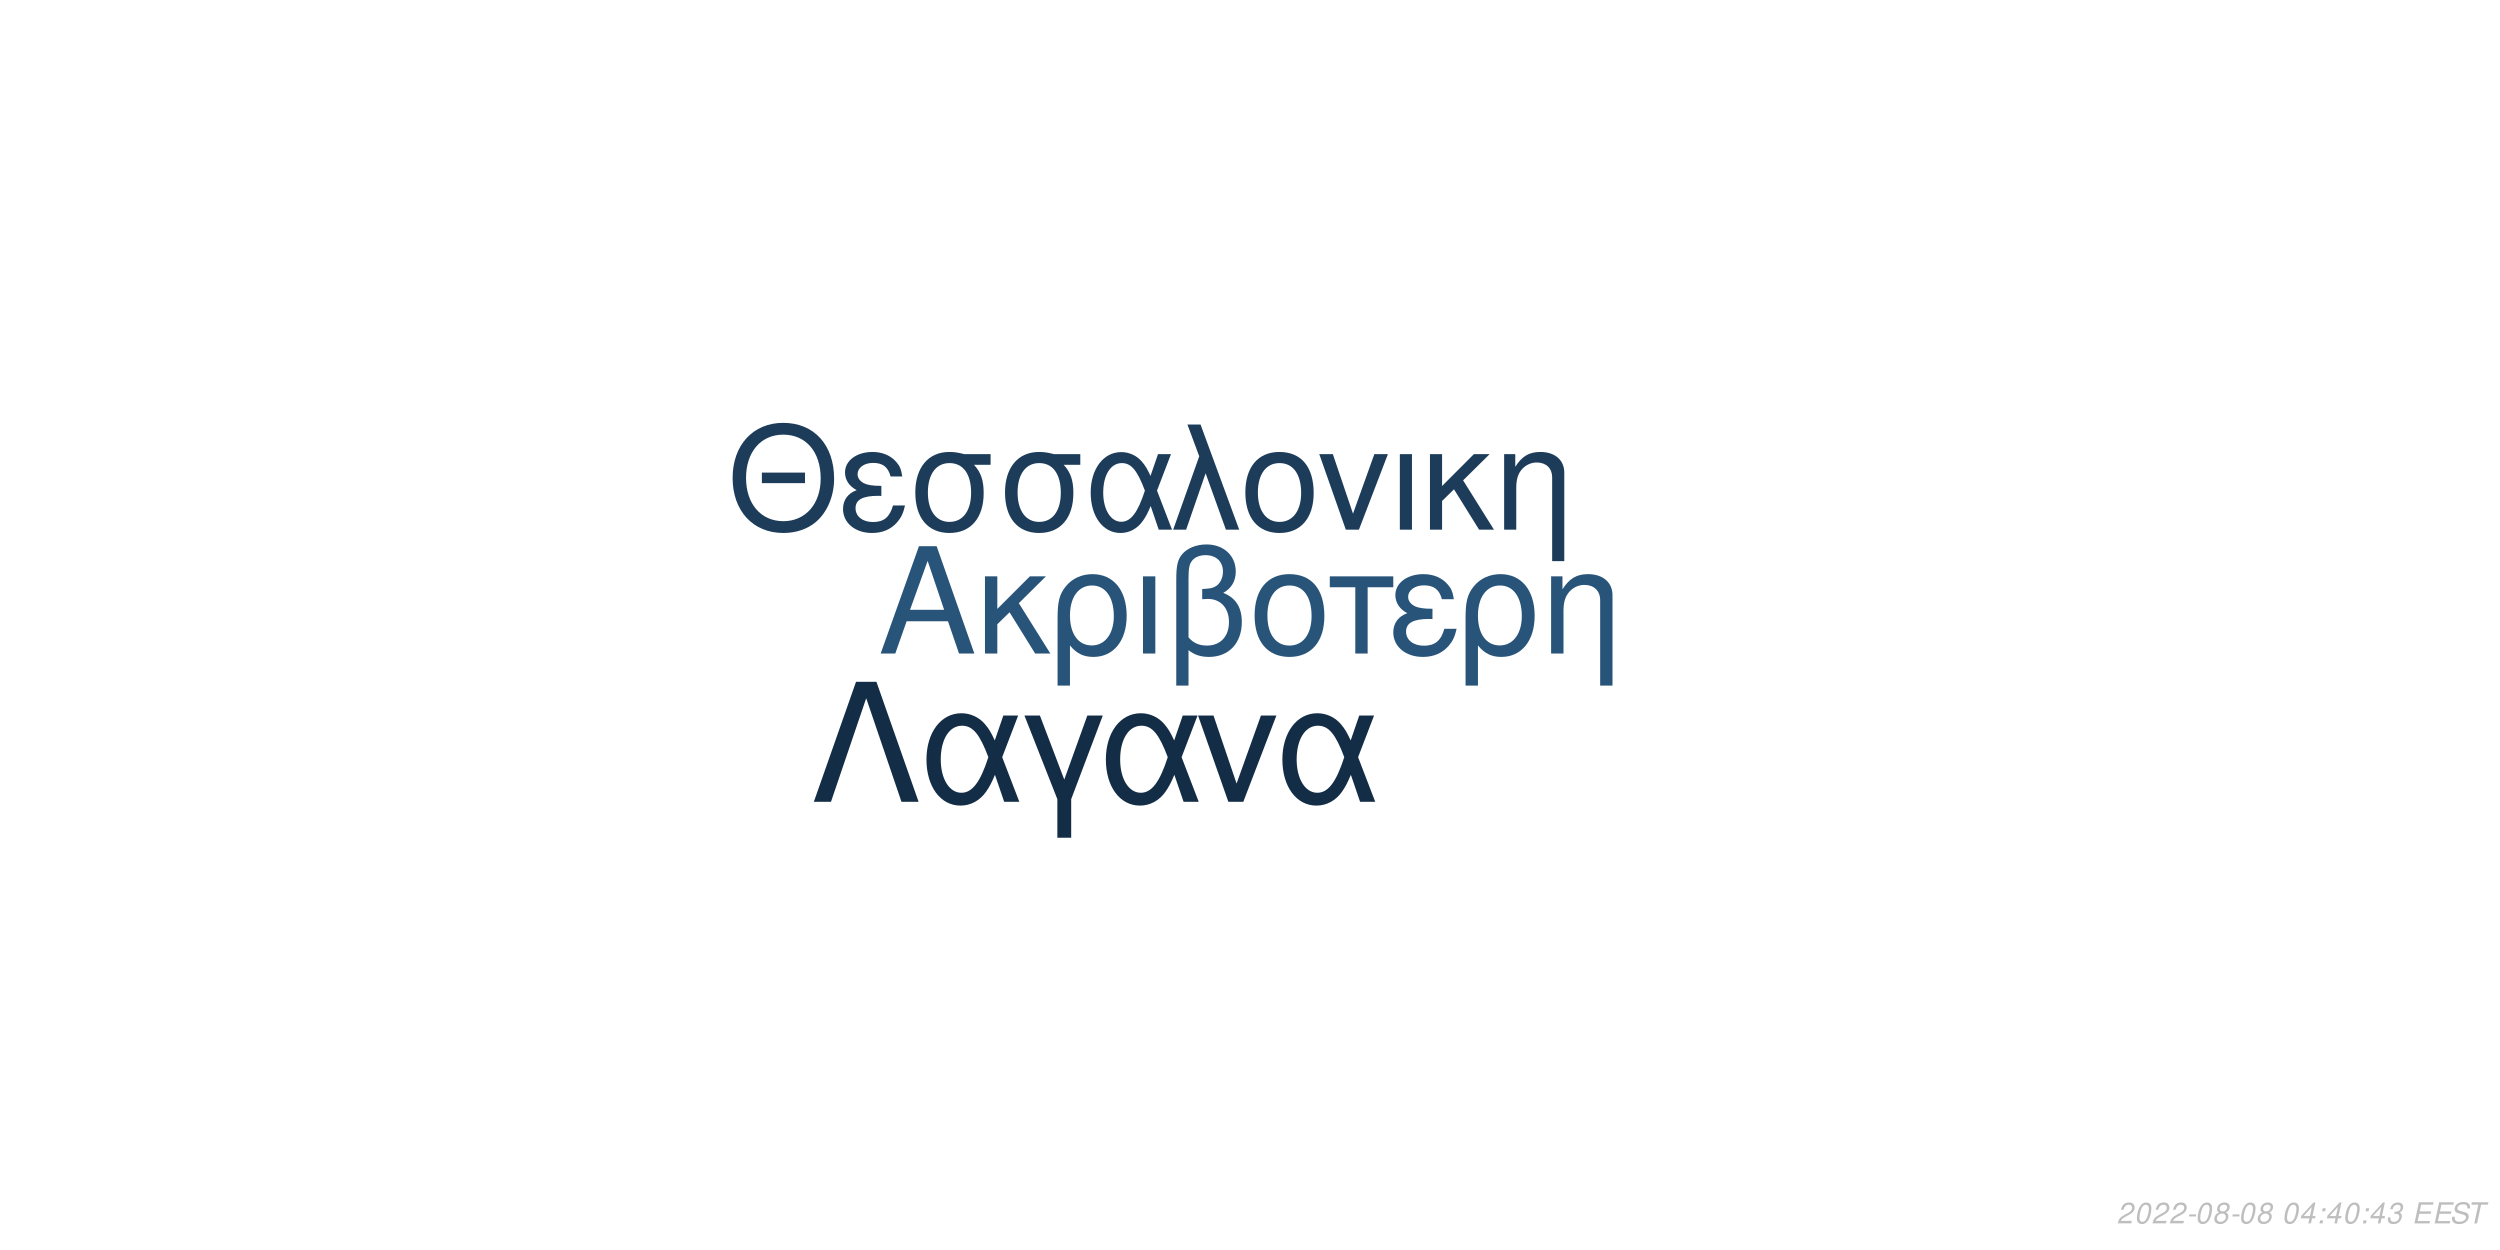
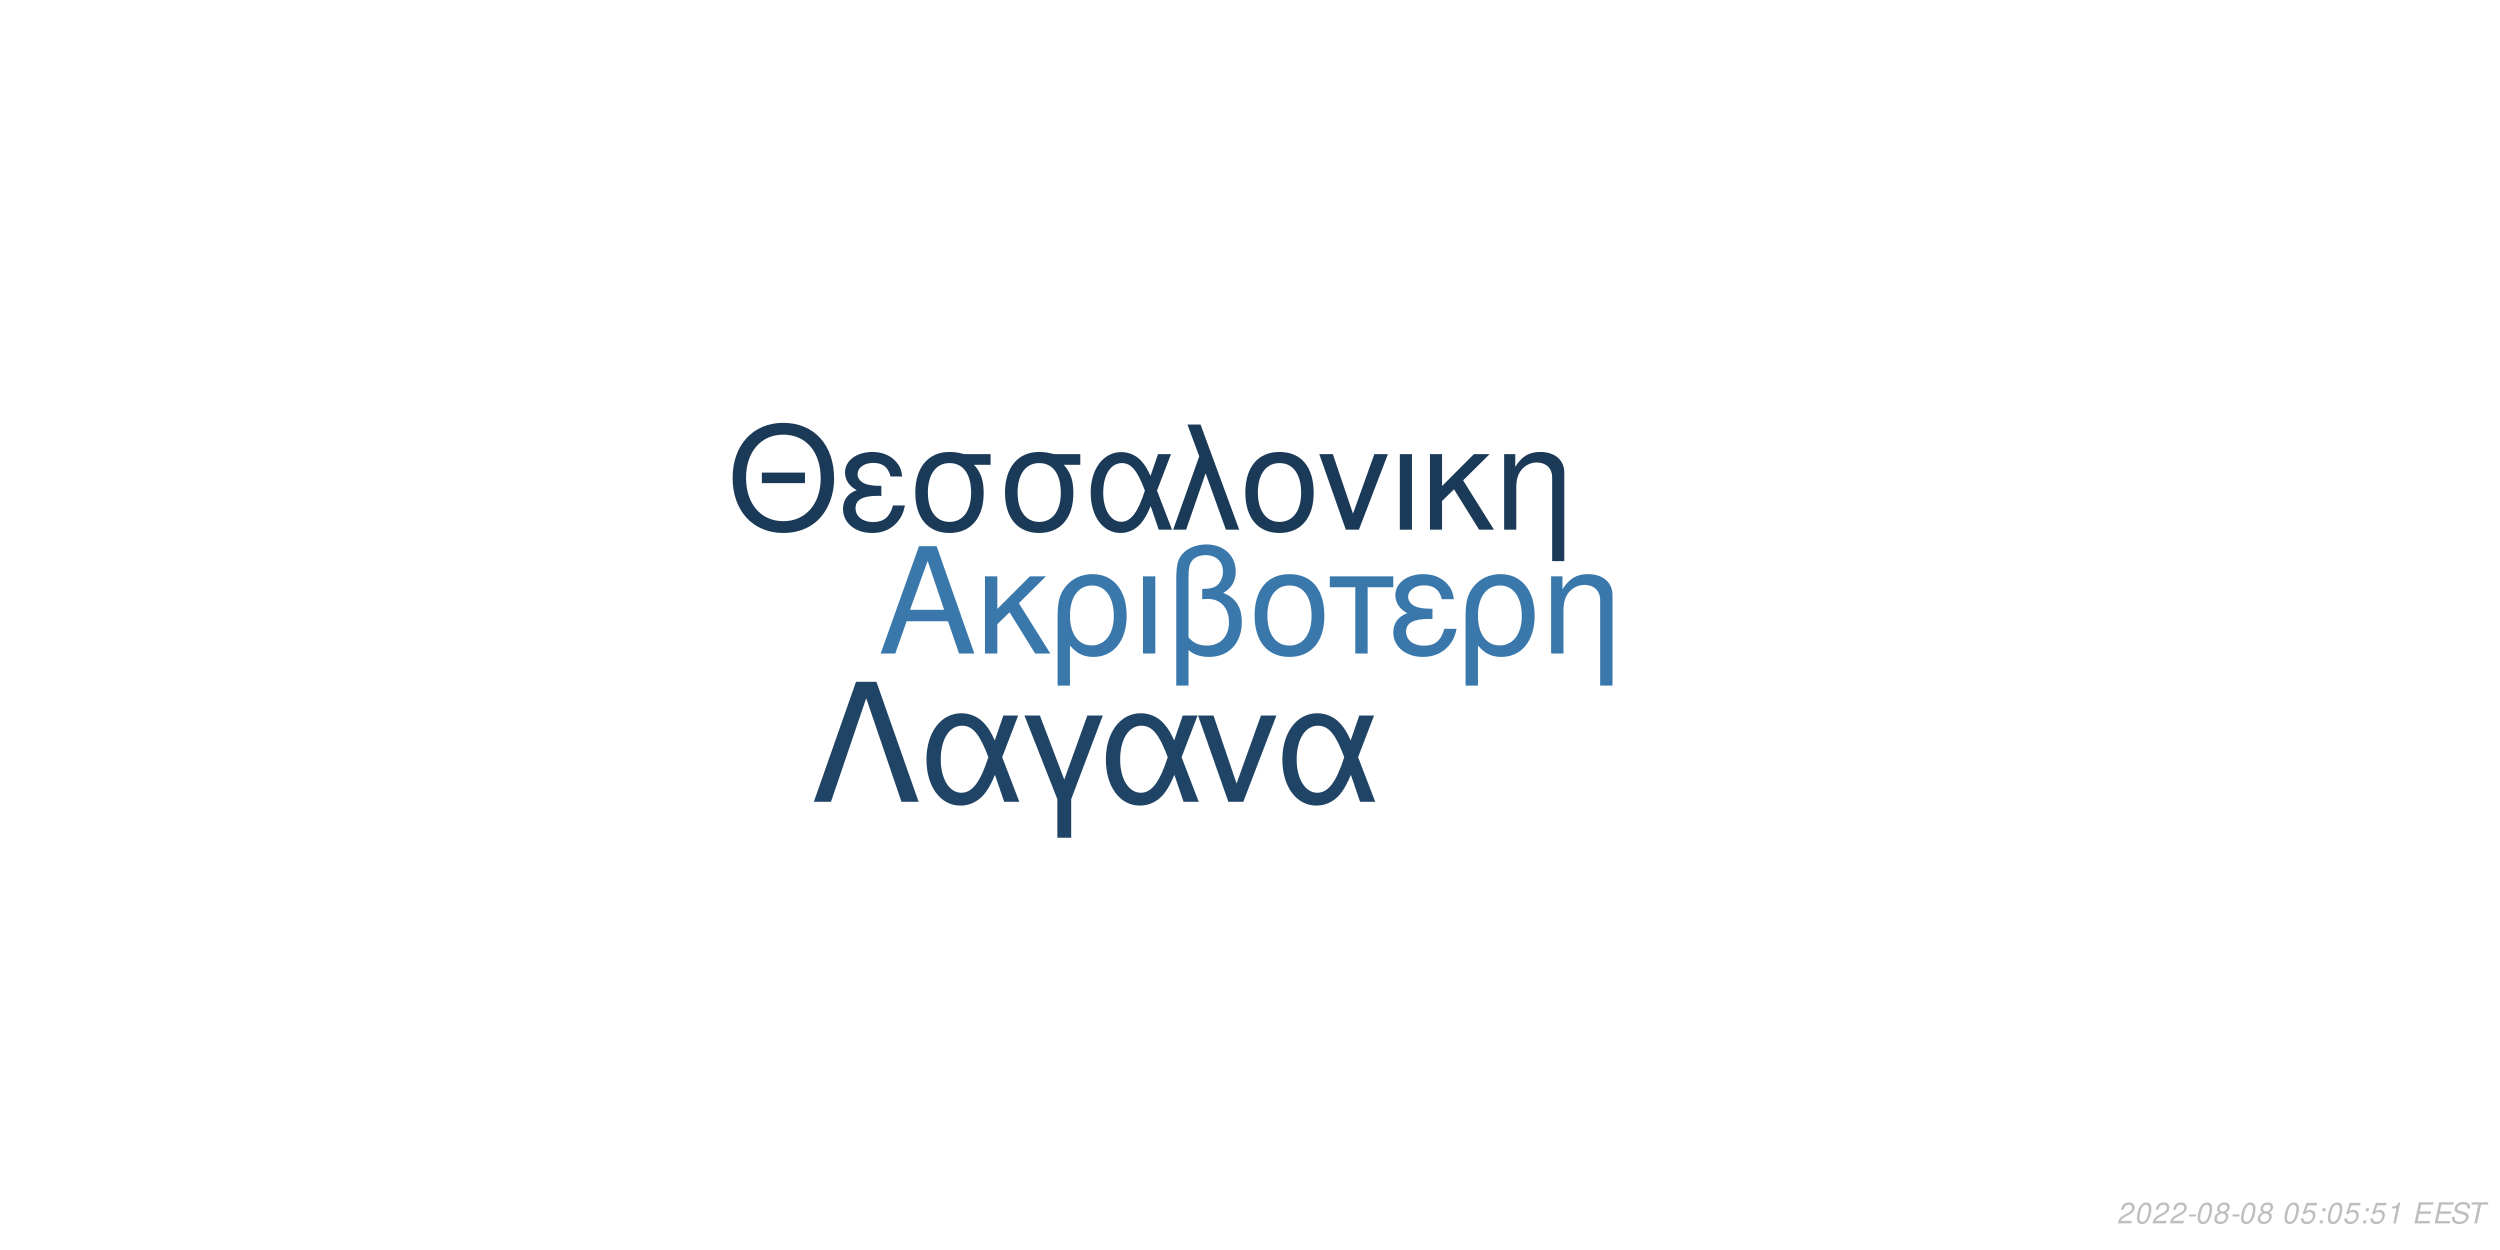
<svg xmlns="http://www.w3.org/2000/svg" xmlns:xlink="http://www.w3.org/1999/xlink" width="864pt" height="432pt" viewBox="0 0 864 432" version="1.1">
  <defs>
    <g>
      <symbol overflow="visible" id="glyph0-0">
        <path style="stroke:none;" d="" />
      </symbol>
      <symbol overflow="visible" id="glyph0-1">
        <path style="stroke:none;" d="M 24.125 -11.141 L 27.938 0 L 33.234 0 L 20.203 -37.094 L 14.094 -37.094 L 0.859 0 L 5.906 0 L 9.828 -11.141 Z M 22.797 -15.109 L 11 -15.109 L 17.094 -32.016 Z M 22.797 -15.109 " />
      </symbol>
      <symbol overflow="visible" id="glyph0-2">
        <path style="stroke:none;" d="M 7.172 -15.422 L 7.172 -26.672 L 2.906 -26.672 L 2.906 0 L 7.172 0 L 7.172 -10.125 L 11.406 -14.25 L 20.25 0 L 25.5 0 L 14.609 -17.406 L 23.969 -26.672 L 18.422 -26.672 Z M 7.172 -15.422 " />
      </symbol>
      <symbol overflow="visible" id="glyph0-3">
        <path style="stroke:none;" d="M 3 11.094 L 7.281 11.094 L 7.281 -2.797 C 9.516 -0.047 11.953 1.172 15.375 1.172 C 22.344 1.172 26.875 -4.422 26.875 -13.031 C 26.875 -21.891 22.297 -27.438 15.062 -27.438 C 11.297 -27.438 7.984 -25.906 5.797 -23.156 C 3.672 -20.516 3 -17.969 3 -12.359 Z M 14.906 -23.516 C 19.547 -23.516 22.438 -19.438 22.438 -12.922 C 22.438 -6.812 19.391 -2.797 14.812 -2.797 C 10.172 -2.797 7.281 -6.766 7.281 -13.125 C 7.281 -19.484 10.234 -23.516 14.906 -23.516 Z M 14.906 -23.516 " />
      </symbol>
      <symbol overflow="visible" id="glyph0-4">
        <path style="stroke:none;" d="M 3.516 0 L 7.781 0 L 7.781 -26.672 L 3.516 -26.672 Z M 3.516 0 " />
      </symbol>
      <symbol overflow="visible" id="glyph0-5">
        <path style="stroke:none;" d="M 4.016 11.094 L 8.25 11.094 L 8.25 -1.172 C 10.172 0.406 12.422 1.172 15.312 1.172 C 22.188 1.172 26.672 -3.609 26.672 -10.891 C 26.672 -15.984 24.578 -19.234 20.25 -20.969 C 23.109 -22.547 24.578 -25.031 24.578 -28.344 C 24.578 -33.844 20.406 -37.703 14.453 -37.703 C 10.938 -37.703 7.734 -36.391 6 -34.25 C 4.484 -32.422 4.016 -30.328 4.016 -25.391 Z M 8.25 -25.656 C 8.25 -29.359 8.5 -30.844 9.469 -32.062 C 10.375 -33.281 12.156 -34 14.094 -34 C 17.812 -34 20.156 -31.812 20.156 -28.297 C 20.156 -25.953 18.984 -23.812 17.297 -23.047 C 16.281 -22.547 15.469 -22.438 12.984 -22.297 L 12.984 -18.781 C 13.734 -18.828 14.344 -18.875 14.969 -18.875 C 19.344 -18.875 22.234 -15.719 22.234 -10.891 C 22.234 -5.906 19.281 -2.75 14.656 -2.75 C 11.953 -2.75 9.922 -3.609 8.25 -5.594 Z M 8.25 -25.656 " />
      </symbol>
      <symbol overflow="visible" id="glyph0-6">
        <path style="stroke:none;" d="M 14.094 -27.438 C 6.562 -27.438 2.094 -22.094 2.094 -13.125 C 2.094 -4.125 6.562 1.172 14.141 1.172 C 21.672 1.172 26.203 -4.172 26.203 -12.922 C 26.203 -22.188 21.828 -27.438 14.094 -27.438 Z M 14.141 -23.516 C 18.938 -23.516 21.781 -19.594 21.781 -12.984 C 21.781 -6.672 18.828 -2.75 14.141 -2.75 C 9.422 -2.75 6.516 -6.672 6.516 -13.125 C 6.516 -19.594 9.422 -23.516 14.141 -23.516 Z M 14.141 -23.516 " />
      </symbol>
      <symbol overflow="visible" id="glyph0-7">
        <path style="stroke:none;" d="M 7.891 0 L 12.156 0 L 12.156 -22.906 L 21.016 -22.906 L 21.016 -26.672 L -0.922 -26.672 L -0.922 -22.906 L 7.891 -22.906 Z M 7.891 0 " />
      </symbol>
      <symbol overflow="visible" id="glyph0-8">
        <path style="stroke:none;" d="M 14.562 -15.469 C 11.344 -15.469 9.562 -15.781 8.297 -16.438 C 6.922 -17.203 6.156 -18.328 6.156 -19.547 C 6.156 -21.891 8.453 -23.562 11.656 -23.562 C 15.062 -23.562 16.953 -22.094 17.812 -18.781 L 21.938 -18.781 C 21.578 -21.266 21.062 -22.5 19.797 -23.922 C 17.812 -26.203 14.906 -27.438 11.453 -27.438 C 5.797 -27.438 1.734 -24.375 1.734 -20.203 C 1.734 -17.609 3.156 -15.375 5.859 -13.938 C 2.797 -12.875 1.016 -10.484 1.016 -7.328 C 1.016 -2.391 5.297 1.172 11.25 1.172 C 14.969 1.172 17.906 -0.109 20.156 -2.641 C 21.578 -4.328 22.297 -5.797 22.906 -8.547 L 18.672 -8.547 C 17.5 -4.422 15.422 -2.703 11.609 -2.703 C 7.938 -2.703 5.438 -4.688 5.438 -7.578 C 5.438 -10.578 7.938 -11.953 13.484 -11.953 C 13.641 -11.953 14.094 -11.953 14.562 -11.906 Z M 14.562 -15.469 " />
      </symbol>
      <symbol overflow="visible" id="glyph0-9">
        <path style="stroke:none;" d="M 3.562 -26.672 L 3.562 0 L 7.844 0 L 7.844 -14.703 C 7.844 -17.906 8.5 -19.891 10.031 -21.531 C 11.406 -22.953 13.188 -23.719 15.062 -23.719 C 18.375 -23.719 20.516 -21.672 20.516 -18.469 L 20.516 11.094 L 24.781 11.094 L 24.781 -20.156 C 24.781 -24.578 21.469 -27.438 16.328 -27.438 C 12.359 -27.438 9.828 -25.906 7.484 -22.188 L 7.484 -26.672 Z M 3.562 -26.672 " />
      </symbol>
      <symbol overflow="visible" id="glyph1-0">
        <path style="stroke:none;" d="" />
      </symbol>
      <symbol overflow="visible" id="glyph1-1">
        <path style="stroke:none;" d="M 26.859 -19.734 L 11.953 -19.734 L 11.953 -16.094 L 26.859 -16.094 Z M 19.328 -36.922 C 8.922 -36.922 1.844 -29.25 1.844 -17.891 C 1.844 -6.484 8.875 1.141 19.391 1.141 C 23.812 1.141 27.703 -0.203 30.641 -2.688 C 34.578 -6.031 36.922 -11.656 36.922 -17.594 C 36.922 -29.297 30 -36.922 19.328 -36.922 Z M 19.328 -32.844 C 27.203 -32.844 32.281 -26.906 32.281 -17.688 C 32.281 -8.922 27.062 -2.938 19.391 -2.938 C 11.609 -2.938 6.484 -8.922 6.484 -17.891 C 6.484 -26.859 11.609 -32.844 19.328 -32.844 Z M 19.328 -32.844 " />
      </symbol>
      <symbol overflow="visible" id="glyph1-2">
        <path style="stroke:none;" d="M 14.25 -15.141 C 11.109 -15.141 9.375 -15.453 8.125 -16.094 C 6.781 -16.844 6.031 -17.938 6.031 -19.141 C 6.031 -21.422 8.266 -23.078 11.406 -23.078 C 14.75 -23.078 16.594 -21.625 17.438 -18.391 L 21.469 -18.391 C 21.125 -20.828 20.625 -22.031 19.391 -23.422 C 17.438 -25.656 14.594 -26.859 11.219 -26.859 C 5.688 -26.859 1.688 -23.875 1.688 -19.781 C 1.688 -17.234 3.094 -15.047 5.734 -13.656 C 2.734 -12.609 1 -10.266 1 -7.172 C 1 -2.344 5.188 1.141 11.016 1.141 C 14.656 1.141 17.547 -0.094 19.734 -2.594 C 21.125 -4.234 21.828 -5.688 22.422 -8.375 L 18.281 -8.375 C 17.141 -4.328 15.094 -2.641 11.359 -2.641 C 7.766 -2.641 5.328 -4.578 5.328 -7.422 C 5.328 -10.359 7.766 -11.703 13.203 -11.703 C 13.359 -11.703 13.797 -11.703 14.25 -11.656 Z M 14.25 -15.141 " />
      </symbol>
      <symbol overflow="visible" id="glyph1-3">
        <path style="stroke:none;" d="M 29 -26.109 L 19.938 -26.109 C 17.594 -26.703 16.438 -26.859 14.703 -26.859 C 7.469 -26.859 2.984 -21.469 2.984 -12.859 C 2.984 -4.031 7.375 1.141 14.797 1.141 C 22.172 1.141 26.609 -4.078 26.609 -12.656 C 26.609 -17.047 25.656 -19.828 23.266 -22.422 L 29 -22.422 Z M 14.797 -23.016 C 19.531 -23.016 22.266 -19.234 22.266 -12.75 C 22.266 -6.531 19.438 -2.688 14.797 -2.688 C 10.172 -2.688 7.328 -6.531 7.328 -12.859 C 7.328 -19.188 10.172 -23.016 14.797 -23.016 Z M 14.797 -23.016 " />
      </symbol>
      <symbol overflow="visible" id="glyph1-4">
        <path style="stroke:none;" d="M 29.344 -26.109 L 24.859 -26.109 L 22.266 -18.578 C 21.125 -21.031 20.484 -22.125 19.328 -23.469 C 17.547 -25.609 14.906 -26.812 12.156 -26.812 C 5.984 -26.812 1.594 -20.984 1.594 -12.812 C 1.594 -4.578 5.828 1.141 11.906 1.141 C 14.953 1.141 17.734 -0.344 19.625 -3.047 C 20.672 -4.531 21.281 -5.688 22.328 -8.172 L 25.109 0 L 29.703 0 L 24.516 -13.5 Z M 20.328 -13.5 C 17.891 -5.922 15.453 -2.734 12.156 -2.734 C 8.516 -2.734 5.922 -6.922 5.922 -12.812 C 5.922 -18.938 8.516 -23.016 12.359 -23.016 C 15.594 -23.016 17.688 -20.531 20.328 -13.5 Z M 20.328 -13.5 " />
      </symbol>
      <symbol overflow="visible" id="glyph1-5">
        <path style="stroke:none;" d="M 1.094 0 L 5.578 0 L 12.312 -19.484 L 19.328 0 L 23.922 0 L 10.562 -36.328 L 6.031 -36.328 L 10.109 -25.359 Z M 1.094 0 " />
      </symbol>
      <symbol overflow="visible" id="glyph1-6">
        <path style="stroke:none;" d="M 13.797 -26.859 C 6.422 -26.859 2.047 -21.625 2.047 -12.859 C 2.047 -4.031 6.422 1.141 13.859 1.141 C 21.234 1.141 25.656 -4.078 25.656 -12.656 C 25.656 -21.719 21.375 -26.859 13.797 -26.859 Z M 13.859 -23.016 C 18.531 -23.016 21.328 -19.188 21.328 -12.703 C 21.328 -6.531 18.438 -2.688 13.859 -2.688 C 9.219 -2.688 6.375 -6.531 6.375 -12.859 C 6.375 -19.188 9.219 -23.016 13.859 -23.016 Z M 13.859 -23.016 " />
      </symbol>
      <symbol overflow="visible" id="glyph1-7">
        <path style="stroke:none;" d="M 14.297 0 L 24.312 -26.109 L 19.625 -26.109 L 12.25 -5.531 L 5.281 -26.109 L 0.594 -26.109 L 9.766 0 Z M 14.297 0 " />
      </symbol>
      <symbol overflow="visible" id="glyph1-8">
        <path style="stroke:none;" d="M 3.438 0 L 7.625 0 L 7.625 -26.109 L 3.438 -26.109 Z M 3.438 0 " />
      </symbol>
      <symbol overflow="visible" id="glyph1-9">
        <path style="stroke:none;" d="M 7.031 -15.094 L 7.031 -26.109 L 2.844 -26.109 L 2.844 0 L 7.031 0 L 7.031 -9.922 L 11.156 -13.953 L 19.828 0 L 24.969 0 L 14.297 -17.047 L 23.469 -26.109 L 18.031 -26.109 Z M 7.031 -15.094 " />
      </symbol>
      <symbol overflow="visible" id="glyph1-10">
        <path style="stroke:none;" d="M 3.484 -26.109 L 3.484 0 L 7.672 0 L 7.672 -14.406 C 7.672 -17.547 8.328 -19.484 9.812 -21.078 C 11.156 -22.469 12.906 -23.219 14.75 -23.219 C 17.984 -23.219 20.078 -21.234 20.078 -18.094 L 20.078 10.859 L 24.266 10.859 L 24.266 -19.734 C 24.266 -24.062 21.031 -26.859 16 -26.859 C 12.109 -26.859 9.609 -25.359 7.328 -21.719 L 7.328 -26.109 Z M 3.484 -26.109 " />
      </symbol>
      <symbol overflow="visible" id="glyph2-0">
        <path style="stroke:none;" d="" />
      </symbol>
      <symbol overflow="visible" id="glyph2-1">
        <path style="stroke:none;" d="M 22.531 -41.484 L 15.484 -41.484 L 0.906 0 L 6.828 0 L 19 -35.797 L 31.188 0 L 37.109 0 Z M 22.531 -41.484 " />
      </symbol>
      <symbol overflow="visible" id="glyph2-2">
        <path style="stroke:none;" d="M 33.516 -29.812 L 28.391 -29.812 L 25.438 -21.219 C 24.125 -24.016 23.391 -25.266 22.078 -26.797 C 20.031 -29.25 17.016 -30.609 13.891 -30.609 C 6.828 -30.609 1.828 -23.953 1.828 -14.625 C 1.828 -5.234 6.656 1.312 13.594 1.312 C 17.078 1.312 20.266 -0.391 22.422 -3.469 C 23.609 -5.172 24.297 -6.484 25.5 -9.328 L 28.688 0 L 33.922 0 L 28 -15.422 Z M 23.219 -15.422 C 20.422 -6.766 17.641 -3.125 13.891 -3.125 C 9.734 -3.125 6.766 -7.906 6.766 -14.625 C 6.766 -21.625 9.734 -26.297 14.109 -26.297 C 17.812 -26.297 20.203 -23.453 23.219 -15.422 Z M 23.219 -15.422 " />
      </symbol>
      <symbol overflow="visible" id="glyph2-3">
        <path style="stroke:none;" d="M 12.062 12.406 L 16.844 12.406 L 16.844 -0.906 L 27.766 -29.812 L 22.422 -29.812 L 14.453 -7.688 L 6.031 -29.812 L 0.688 -29.812 L 12.062 -0.906 Z M 12.062 12.406 " />
      </symbol>
      <symbol overflow="visible" id="glyph2-4">
        <path style="stroke:none;" d="M 16.328 0 L 27.766 -29.812 L 22.422 -29.812 L 14 -6.312 L 6.031 -29.812 L 0.688 -29.812 L 11.156 0 Z M 16.328 0 " />
      </symbol>
      <symbol overflow="visible" id="glyph3-0">
        <path style="stroke:none;" d="" />
      </symbol>
      <symbol overflow="visible" id="glyph3-1">
        <path style="stroke:none;" d="M 5.234 -0.875 L 1.469 -0.875 C 1.641 -1.375 2.203 -1.891 3.109 -2.344 L 4.234 -2.938 C 5.562 -3.625 6.219 -4.469 6.219 -5.484 C 6.219 -5.938 6.062 -6.359 5.797 -6.656 C 5.469 -7.047 4.984 -7.234 4.312 -7.234 C 2.766 -7.234 1.891 -6.453 1.484 -4.734 L 2.375 -4.734 C 2.484 -5.188 2.609 -5.484 2.797 -5.75 C 3.094 -6.203 3.609 -6.453 4.188 -6.453 C 4.891 -6.453 5.344 -6.031 5.344 -5.375 C 5.344 -4.703 4.859 -4.094 4.016 -3.656 L 2.984 -3.125 C 1.234 -2.188 0.797 -1.656 0.344 -0.016 L 5.047 -0.016 Z M 5.234 -0.875 " />
      </symbol>
      <symbol overflow="visible" id="glyph3-2">
        <path style="stroke:none;" d="M 4.203 -7.234 C 3.375 -7.234 2.688 -6.812 2.125 -5.984 C 1.484 -5.047 0.984 -3.188 0.984 -1.734 C 0.984 -1.109 1.172 -0.562 1.484 -0.266 C 1.797 0.047 2.281 0.234 2.766 0.234 C 3.625 0.234 4.281 -0.156 4.859 -1.016 C 5.516 -1.953 6 -3.797 6 -5.266 C 6 -6.5 5.328 -7.234 4.203 -7.234 Z M 4.094 -6.453 C 4.734 -6.453 5.125 -5.984 5.125 -5.156 C 5.125 -4.203 4.781 -2.625 4.406 -1.812 C 3.984 -0.938 3.516 -0.547 2.875 -0.547 C 2.25 -0.547 1.875 -1.031 1.875 -1.828 C 1.875 -2.797 2.203 -4.344 2.594 -5.203 C 2.984 -6.047 3.453 -6.453 4.094 -6.453 Z M 4.094 -6.453 " />
      </symbol>
      <symbol overflow="visible" id="glyph3-3">
        <path style="stroke:none;" d="M 3.516 -3.125 L 1.125 -3.125 L 0.969 -2.406 L 3.359 -2.406 Z M 3.516 -3.125 " />
      </symbol>
      <symbol overflow="visible" id="glyph3-4">
        <path style="stroke:none;" d="M 4.766 -3.797 C 5.078 -3.969 5.234 -4.078 5.438 -4.234 C 5.812 -4.594 6.062 -5.172 6.062 -5.734 C 6.062 -6.625 5.344 -7.234 4.266 -7.234 C 2.812 -7.234 1.703 -6.219 1.703 -4.875 C 1.703 -4.406 1.875 -4.125 2.359 -3.812 C 1.297 -3.312 0.75 -2.516 0.75 -1.469 C 0.75 -0.438 1.547 0.234 2.812 0.234 C 3.656 0.234 4.359 -0.094 4.938 -0.734 C 5.359 -1.234 5.609 -1.859 5.609 -2.438 C 5.609 -3.047 5.312 -3.516 4.766 -3.797 Z M 4.109 -6.453 C 4.797 -6.453 5.188 -6.125 5.188 -5.578 C 5.188 -5.266 5.062 -4.922 4.859 -4.672 C 4.562 -4.312 4.188 -4.156 3.656 -4.156 C 2.984 -4.156 2.594 -4.453 2.594 -4.984 C 2.594 -5.859 3.203 -6.453 4.109 -6.453 Z M 3.453 -3.406 C 4.234 -3.406 4.734 -2.984 4.734 -2.312 C 4.734 -1.312 3.922 -0.547 2.875 -0.547 C 2.125 -0.547 1.625 -0.969 1.625 -1.625 C 1.625 -2.609 2.438 -3.406 3.453 -3.406 Z M 3.453 -3.406 " />
      </symbol>
      <symbol overflow="visible" id="glyph3-5">
        <path style="stroke:none;" d="" />
      </symbol>
      <symbol overflow="visible" id="glyph3-6">
-         <path style="stroke:none;" d="M 3.625 -1.75 L 3.266 0 L 4.141 0 L 4.516 -1.75 L 5.562 -1.75 L 5.734 -2.531 L 4.688 -2.531 L 5.688 -7.234 L 5.016 -7.234 L 0.844 -2.672 L 0.641 -1.75 Z M 3.797 -2.531 L 1.594 -2.531 L 4.469 -5.703 Z M 3.797 -2.531 " />
+         <path style="stroke:none;" d="M 6.297 -7.094 L 2.594 -7.094 L 1.234 -3.234 L 2.047 -3.234 C 2.656 -3.766 2.938 -3.906 3.531 -3.906 C 4.328 -3.906 4.797 -3.453 4.797 -2.688 C 4.797 -1.438 3.969 -0.547 2.828 -0.547 C 2.031 -0.547 1.609 -0.938 1.578 -1.734 L 0.703 -1.734 L 0.703 -1.516 C 0.703 -0.938 0.844 -0.547 1.188 -0.266 C 1.562 0.062 2.078 0.234 2.703 0.234 C 3.656 0.234 4.391 -0.156 4.984 -0.922 C 5.422 -1.5 5.672 -2.234 5.672 -2.953 C 5.672 -4 4.938 -4.672 3.812 -4.672 C 3.328 -4.672 2.906 -4.547 2.406 -4.234 L 3.109 -6.219 L 6.109 -6.219 Z M 6.297 -7.094 " />
      </symbol>
      <symbol overflow="visible" id="glyph3-7">
        <path style="stroke:none;" d="M 2.359 -1.031 L 1.312 -1.031 L 1.094 0 L 2.141 0 Z M 3.266 -5.234 L 2.219 -5.234 L 2 -4.203 L 3.047 -4.203 Z M 3.266 -5.234 " />
      </symbol>
      <symbol overflow="visible" id="glyph3-8">
-         <path style="stroke:none;" d="M 2.922 -3.312 C 3.125 -3.344 3.234 -3.344 3.375 -3.344 C 4.203 -3.344 4.688 -3 4.688 -2.406 C 4.688 -1.312 3.906 -0.547 2.781 -0.547 C 2.047 -0.547 1.594 -0.938 1.594 -1.562 C 1.594 -1.719 1.609 -1.844 1.656 -2.094 L 0.766 -2.094 C 0.734 -1.797 0.719 -1.641 0.719 -1.469 C 0.719 -0.375 1.406 0.234 2.641 0.234 C 3.547 0.234 4.297 -0.078 4.812 -0.656 C 5.266 -1.156 5.562 -1.875 5.562 -2.547 C 5.562 -3.125 5.344 -3.453 4.797 -3.734 C 5.641 -4.234 6.016 -4.844 6.016 -5.734 C 6.016 -6.656 5.312 -7.234 4.203 -7.234 C 3.375 -7.234 2.672 -6.938 2.188 -6.375 C 1.891 -6.031 1.703 -5.641 1.516 -4.906 L 2.391 -4.906 C 2.5 -5.359 2.594 -5.594 2.734 -5.812 C 3.047 -6.234 3.516 -6.453 4.078 -6.453 C 4.734 -6.453 5.141 -6.125 5.141 -5.578 C 5.141 -5.188 5.016 -4.797 4.797 -4.547 C 4.516 -4.234 4 -4.062 3.266 -4.062 L 3.078 -4.062 Z M 2.922 -3.312 " />
+         <path style="stroke:none;" d="M 3.703 -5.188 L 2.594 0 L 3.469 0 L 5.016 -7.234 L 4.438 -7.234 C 3.906 -6.156 3.688 -6.016 2.234 -5.812 L 2.109 -5.188 Z M 3.703 -5.188 " />
      </symbol>
      <symbol overflow="visible" id="glyph3-9">
        <path style="stroke:none;" d="M 2.547 -3.312 L 6.5 -3.312 L 6.688 -4.141 L 2.719 -4.141 L 3.219 -6.469 L 7.344 -6.469 L 7.516 -7.297 L 2.453 -7.297 L 0.906 0 L 6.125 0 L 6.297 -0.812 L 2.016 -0.812 Z M 2.547 -3.312 " />
      </symbol>
      <symbol overflow="visible" id="glyph3-10">
        <path style="stroke:none;" d="M 7.062 -5.156 C 7.125 -5.438 7.141 -5.562 7.141 -5.703 C 7.141 -6.156 6.938 -6.594 6.594 -6.891 C 6.188 -7.25 5.656 -7.406 4.875 -7.406 C 3.844 -7.406 3.047 -7.125 2.5 -6.562 C 2.094 -6.141 1.781 -5.438 1.781 -4.922 C 1.781 -4.297 2.219 -3.766 2.891 -3.562 L 4.594 -3.094 C 5.406 -2.859 5.734 -2.578 5.734 -2.094 C 5.734 -1.781 5.547 -1.406 5.266 -1.141 C 4.844 -0.766 4.266 -0.578 3.453 -0.578 C 2.328 -0.578 1.812 -0.984 1.812 -1.906 C 1.812 -2.047 1.812 -2.125 1.844 -2.312 L 0.984 -2.312 C 0.906 -2.062 0.891 -1.906 0.891 -1.688 C 0.891 -0.484 1.797 0.234 3.297 0.234 C 4.359 0.234 5.234 -0.062 5.812 -0.609 C 6.344 -1.078 6.688 -1.797 6.688 -2.375 C 6.688 -2.641 6.609 -2.906 6.453 -3.156 C 6.234 -3.5 5.938 -3.703 5.469 -3.828 L 3.75 -4.312 C 2.984 -4.547 2.734 -4.734 2.734 -5.188 C 2.734 -5.547 2.875 -5.844 3.188 -6.109 C 3.547 -6.438 4.031 -6.594 4.703 -6.594 C 5.266 -6.594 5.688 -6.484 5.906 -6.297 C 6.094 -6.125 6.219 -5.797 6.219 -5.516 C 6.219 -5.422 6.203 -5.344 6.188 -5.156 Z M 7.062 -5.156 " />
      </symbol>
      <symbol overflow="visible" id="glyph3-11">
        <path style="stroke:none;" d="M 4.938 -6.469 L 7.312 -6.469 L 7.484 -7.297 L 1.75 -7.297 L 1.578 -6.469 L 3.984 -6.469 L 2.609 0 L 3.547 0 Z M 4.938 -6.469 " />
      </symbol>
    </g>
  </defs>
  <g id="surface1">
    <rect x="0" y="0" width="864" height="432" style="fill:rgb(100%,100%,100%);fill-opacity:1;stroke:none;" />
-     <g style="fill:rgb(15.686%,32.941%,47.843%);fill-opacity:1;">
+     <g style="fill:rgb(22.745%,47.059%,67.059%);fill-opacity:1;">
      <use xlink:href="#glyph0-1" x="303.5" y="225.861" />
      <use xlink:href="#glyph0-2" x="337.5" y="225.861" />
      <use xlink:href="#glyph0-3" x="362.5" y="225.861" />
      <use xlink:href="#glyph0-4" x="391.5" y="225.861" />
      <use xlink:href="#glyph0-5" x="402.5" y="225.861" />
      <use xlink:href="#glyph0-6" x="431.5" y="225.861" />
      <use xlink:href="#glyph0-7" x="460.5" y="225.861" />
      <use xlink:href="#glyph0-8" x="480.5" y="225.861" />
      <use xlink:href="#glyph0-3" x="503.5" y="225.861" />
      <use xlink:href="#glyph0-9" x="532.5" y="225.861" />
    </g>
-     <g style="fill:rgb(10.98%,23.529%,35.294%);fill-opacity:1;">
+     <g style="fill:rgb(10.588%,22.745%,34.51%);fill-opacity:1;">
      <use xlink:href="#glyph1-1" x="251.348" y="183.058" />
      <use xlink:href="#glyph1-2" x="290.348" y="183.058" />
      <use xlink:href="#glyph1-3" x="313.348" y="183.058" />
      <use xlink:href="#glyph1-3" x="344.348" y="183.058" />
      <use xlink:href="#glyph1-4" x="375.348" y="183.058" />
      <use xlink:href="#glyph1-5" x="404.348" y="183.058" />
      <use xlink:href="#glyph1-6" x="428.348" y="183.058" />
      <use xlink:href="#glyph1-7" x="455.348" y="183.058" />
      <use xlink:href="#glyph1-8" x="480.348" y="183.058" />
      <use xlink:href="#glyph1-9" x="491.348" y="183.058" />
      <use xlink:href="#glyph1-10" x="516.348" y="183.058" />
    </g>
-     <g style="fill:rgb(7.843%,17.647%,27.451%);fill-opacity:1;">
+     <g style="fill:rgb(12.549%,26.667%,39.608%);fill-opacity:1;">
      <use xlink:href="#glyph2-1" x="280.359" y="277.105" />
      <use xlink:href="#glyph2-2" x="318.359" y="277.105" />
      <use xlink:href="#glyph2-3" x="353.359" y="277.105" />
      <use xlink:href="#glyph2-2" x="380.359" y="277.105" />
      <use xlink:href="#glyph2-4" x="413.359" y="277.105" />
      <use xlink:href="#glyph2-2" x="441.359" y="277.105" />
    </g>
    <g style="fill:rgb(74.51%,74.51%,74.51%);fill-opacity:1;">
      <use xlink:href="#glyph3-1" x="731.52" y="422.81" />
      <use xlink:href="#glyph3-2" x="737.52" y="422.81" />
      <use xlink:href="#glyph3-1" x="743.52" y="422.81" />
      <use xlink:href="#glyph3-1" x="749.52" y="422.81" />
      <use xlink:href="#glyph3-3" x="755.52" y="422.81" />
      <use xlink:href="#glyph3-2" x="758.52" y="422.81" />
      <use xlink:href="#glyph3-4" x="764.52" y="422.81" />
      <use xlink:href="#glyph3-3" x="770.52" y="422.81" />
      <use xlink:href="#glyph3-2" x="773.52" y="422.81" />
      <use xlink:href="#glyph3-4" x="779.52" y="422.81" />
      <use xlink:href="#glyph3-5" x="785.52" y="422.81" />
      <use xlink:href="#glyph3-2" x="788.52" y="422.81" />
      <use xlink:href="#glyph3-6" x="794.52" y="422.81" />
      <use xlink:href="#glyph3-7" x="800.52" y="422.81" />
-       <use xlink:href="#glyph3-6" x="803.52" y="422.81" />
-       <use xlink:href="#glyph3-2" x="809.52" y="422.81" />
+       <use xlink:href="#glyph3-2" x="803.52" y="422.81" />
+       <use xlink:href="#glyph3-6" x="809.52" y="422.81" />
      <use xlink:href="#glyph3-7" x="815.52" y="422.81" />
      <use xlink:href="#glyph3-6" x="818.52" y="422.81" />
      <use xlink:href="#glyph3-8" x="824.52" y="422.81" />
      <use xlink:href="#glyph3-5" x="830.52" y="422.81" />
      <use xlink:href="#glyph3-9" x="833.52" y="422.81" />
      <use xlink:href="#glyph3-9" x="840.52" y="422.81" />
      <use xlink:href="#glyph3-10" x="846.52" y="422.81" />
      <use xlink:href="#glyph3-11" x="852.52" y="422.81" />
    </g>
  </g>
</svg>
